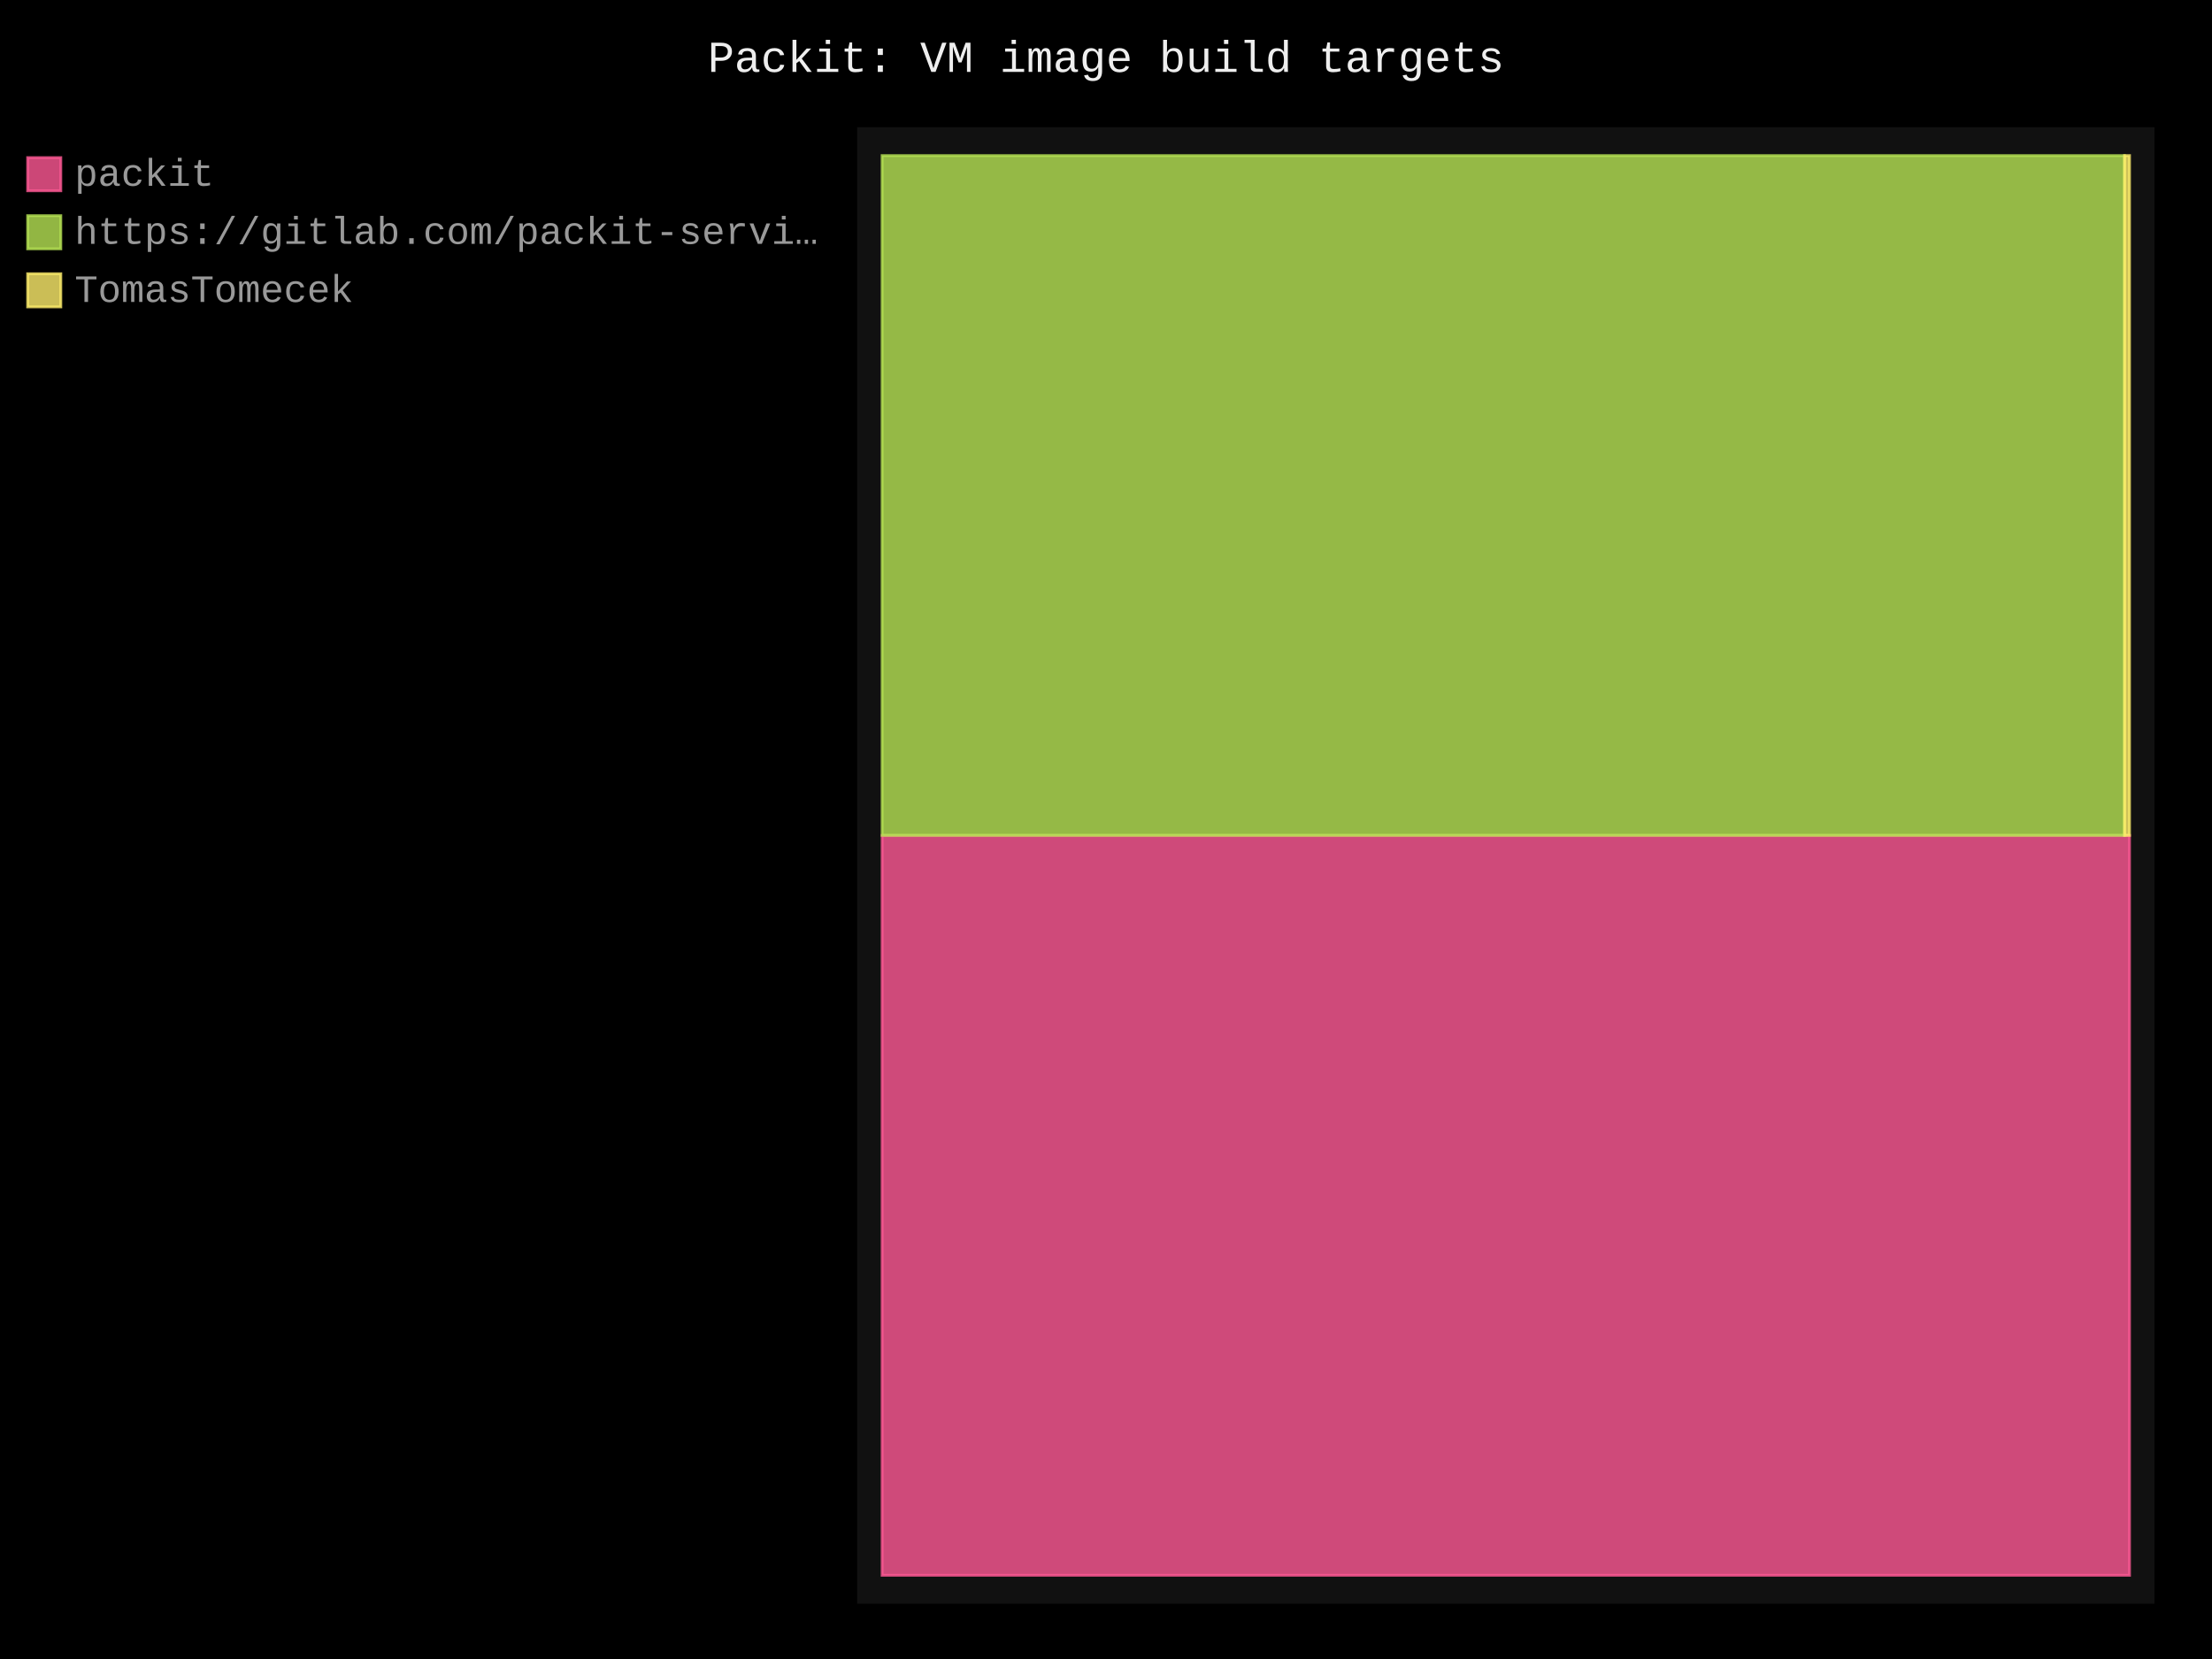
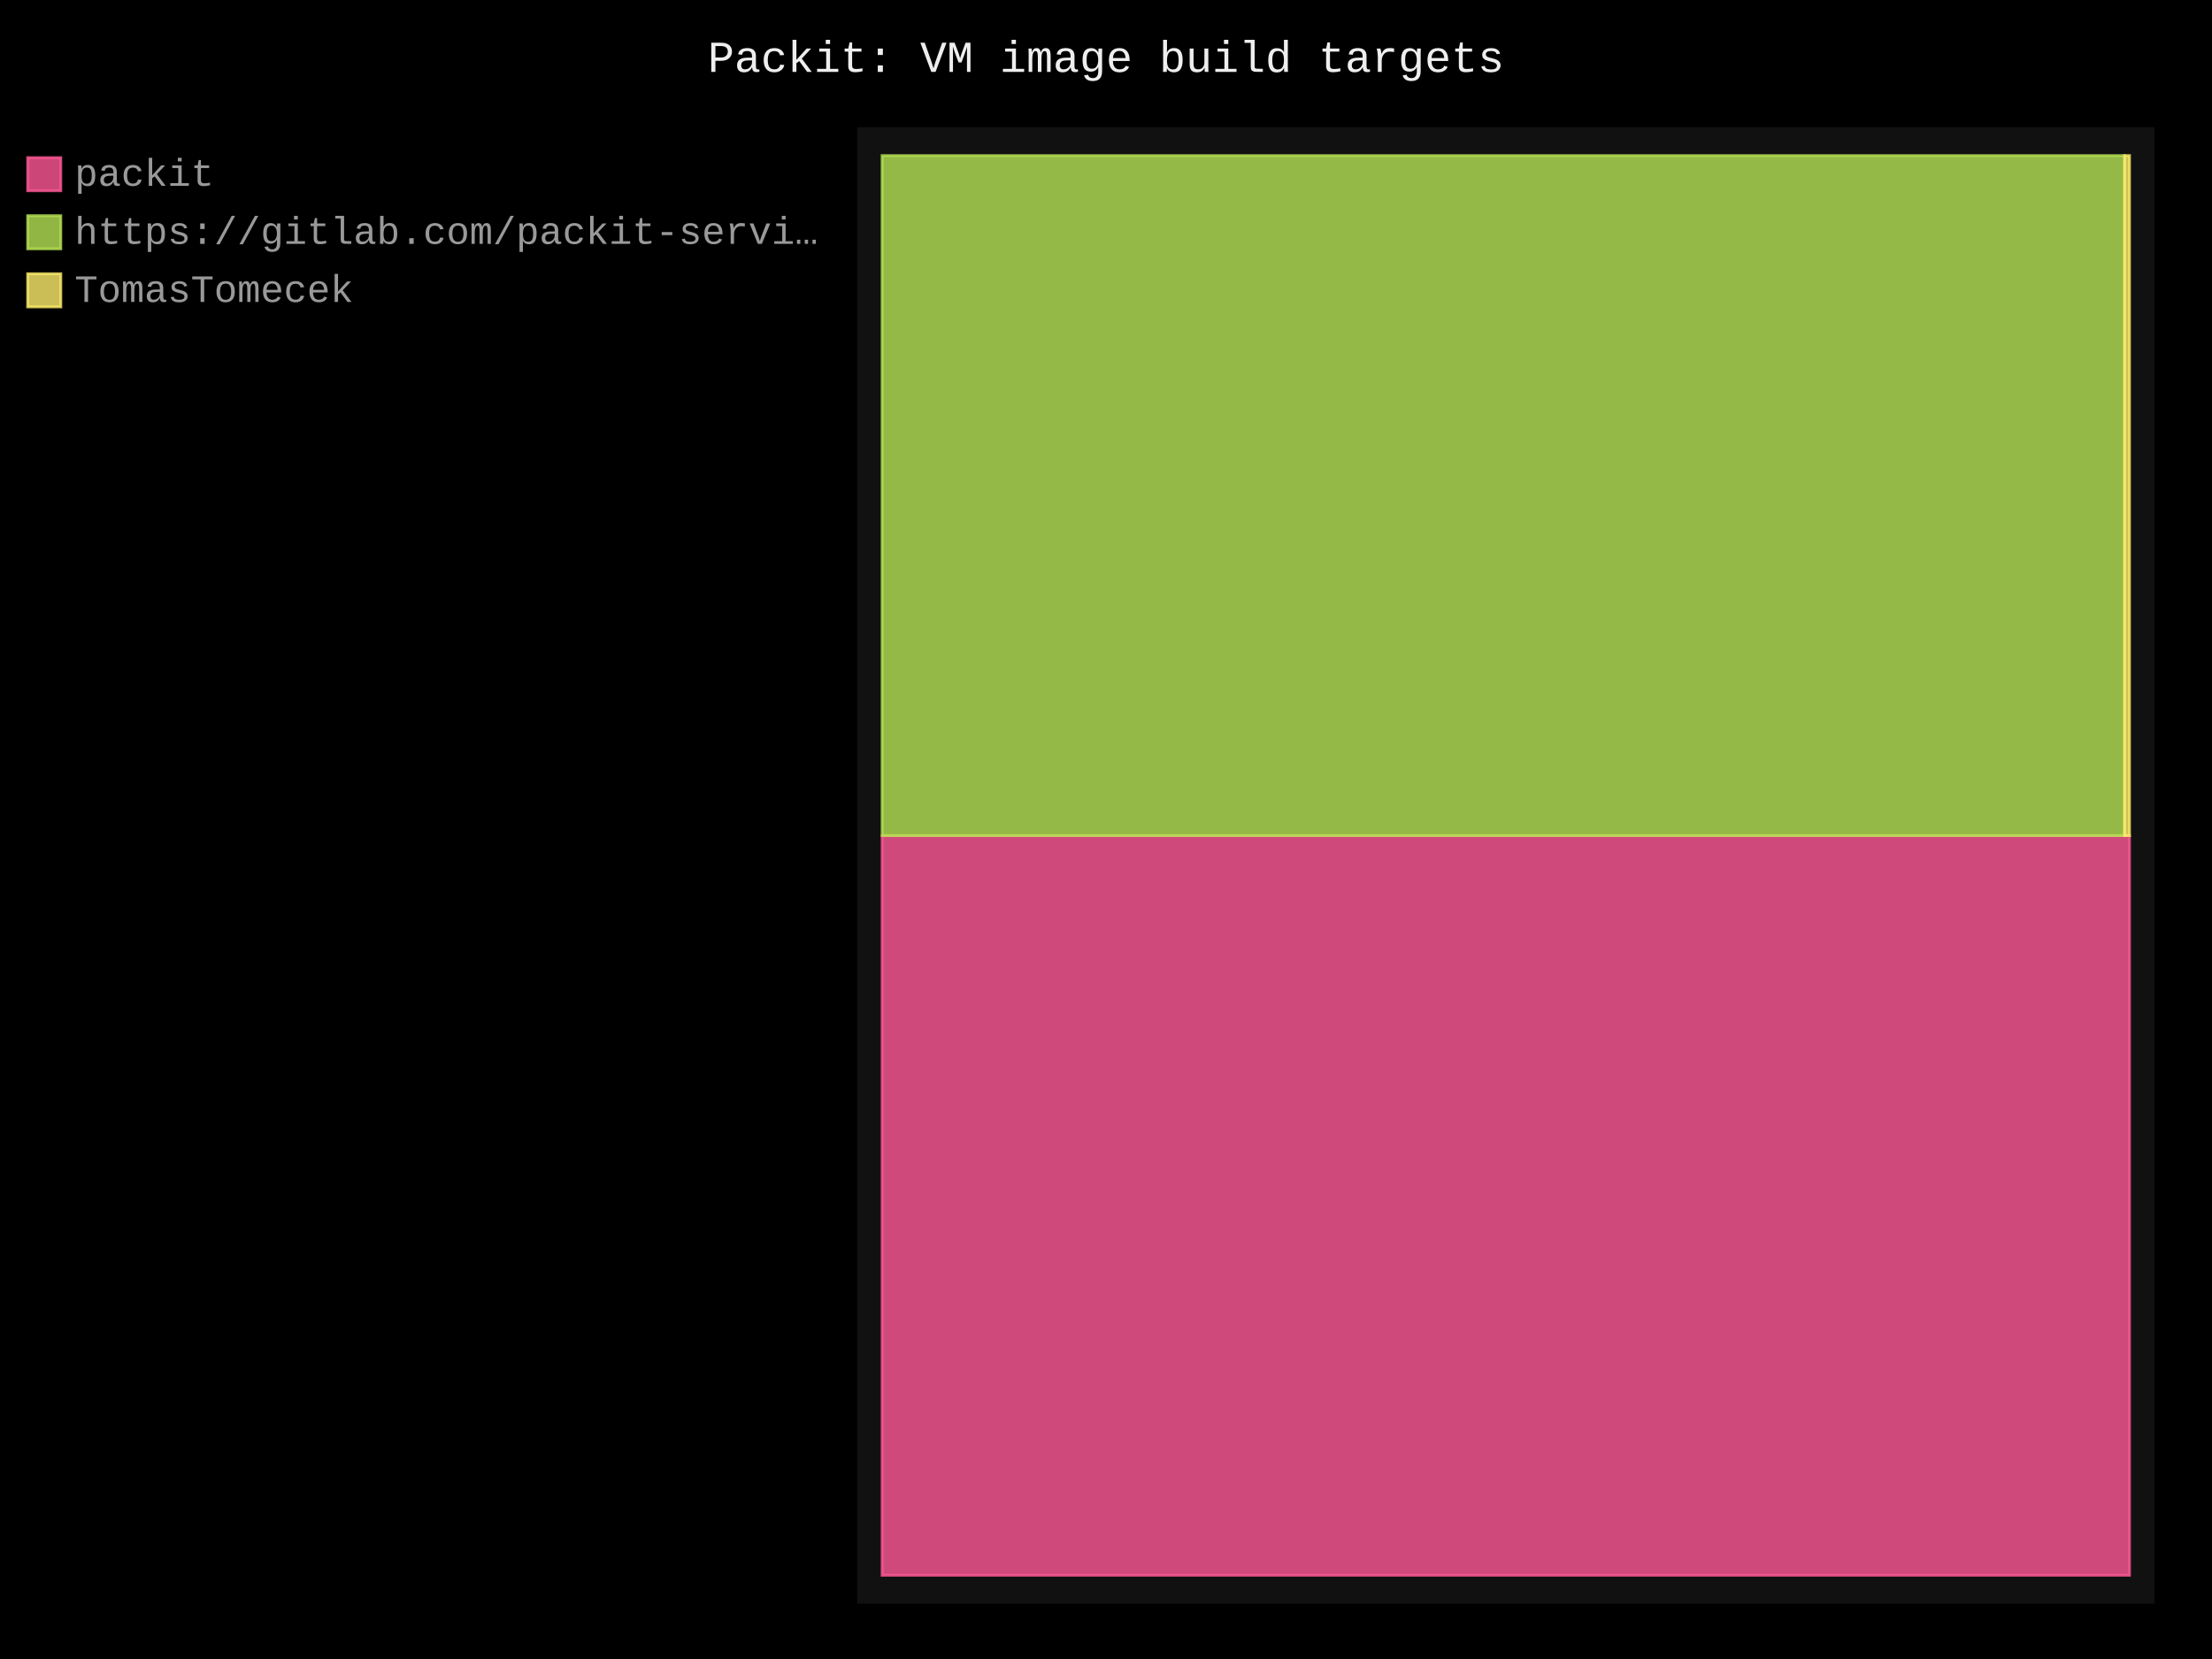
- <svg xmlns="http://www.w3.org/2000/svg" id="chart-f791a46a-eea7-40f6-bffb-8aa130275b92" class="pygal-chart" viewBox="0 0 800 600">
+ <svg xmlns="http://www.w3.org/2000/svg" id="chart-6f9d4ebb-aa35-47f3-a5c2-2c301dd20210" class="pygal-chart" viewBox="0 0 800 600">
  <defs>
-     <style type="text/css">#chart-f791a46a-eea7-40f6-bffb-8aa130275b92{-webkit-user-select:none;-webkit-font-smoothing:antialiased;font-family:Consolas,"Liberation Mono",Menlo,Courier,monospace}#chart-f791a46a-eea7-40f6-bffb-8aa130275b92 .title{font-family:Consolas,"Liberation Mono",Menlo,Courier,monospace;font-size:16px}#chart-f791a46a-eea7-40f6-bffb-8aa130275b92 .legends .legend text{font-family:Consolas,"Liberation Mono",Menlo,Courier,monospace;font-size:14px}#chart-f791a46a-eea7-40f6-bffb-8aa130275b92 .axis text{font-family:Consolas,"Liberation Mono",Menlo,Courier,monospace;font-size:10px}#chart-f791a46a-eea7-40f6-bffb-8aa130275b92 .axis text.major{font-family:Consolas,"Liberation Mono",Menlo,Courier,monospace;font-size:10px}#chart-f791a46a-eea7-40f6-bffb-8aa130275b92 .text-overlay text.value{font-family:Consolas,"Liberation Mono",Menlo,Courier,monospace;font-size:16px}#chart-f791a46a-eea7-40f6-bffb-8aa130275b92 .text-overlay text.label{font-family:Consolas,"Liberation Mono",Menlo,Courier,monospace;font-size:10px}#chart-f791a46a-eea7-40f6-bffb-8aa130275b92 .tooltip{font-family:Consolas,"Liberation Mono",Menlo,Courier,monospace;font-size:14px}#chart-f791a46a-eea7-40f6-bffb-8aa130275b92 text.no_data{font-family:Consolas,"Liberation Mono",Menlo,Courier,monospace;font-size:64px}
- #chart-f791a46a-eea7-40f6-bffb-8aa130275b92{background-color:black}#chart-f791a46a-eea7-40f6-bffb-8aa130275b92 path,#chart-f791a46a-eea7-40f6-bffb-8aa130275b92 line,#chart-f791a46a-eea7-40f6-bffb-8aa130275b92 rect,#chart-f791a46a-eea7-40f6-bffb-8aa130275b92 circle{-webkit-transition:250ms;-moz-transition:250ms;transition:250ms}#chart-f791a46a-eea7-40f6-bffb-8aa130275b92 .graph &gt; .background{fill:black}#chart-f791a46a-eea7-40f6-bffb-8aa130275b92 .plot &gt; .background{fill:#111}#chart-f791a46a-eea7-40f6-bffb-8aa130275b92 .graph{fill:#999}#chart-f791a46a-eea7-40f6-bffb-8aa130275b92 text.no_data{fill:#eee}#chart-f791a46a-eea7-40f6-bffb-8aa130275b92 .title{fill:#eee}#chart-f791a46a-eea7-40f6-bffb-8aa130275b92 .legends .legend text{fill:#999}#chart-f791a46a-eea7-40f6-bffb-8aa130275b92 .legends .legend:hover text{fill:#eee}#chart-f791a46a-eea7-40f6-bffb-8aa130275b92 .axis .line{stroke:#eee}#chart-f791a46a-eea7-40f6-bffb-8aa130275b92 .axis .guide.line{stroke:#555}#chart-f791a46a-eea7-40f6-bffb-8aa130275b92 .axis .major.line{stroke:#999}#chart-f791a46a-eea7-40f6-bffb-8aa130275b92 .axis text.major{fill:#eee}#chart-f791a46a-eea7-40f6-bffb-8aa130275b92 .axis.y .guides:hover .guide.line,#chart-f791a46a-eea7-40f6-bffb-8aa130275b92 .line-graph .axis.x .guides:hover .guide.line,#chart-f791a46a-eea7-40f6-bffb-8aa130275b92 .stackedline-graph .axis.x .guides:hover .guide.line,#chart-f791a46a-eea7-40f6-bffb-8aa130275b92 .xy-graph .axis.x .guides:hover .guide.line{stroke:#eee}#chart-f791a46a-eea7-40f6-bffb-8aa130275b92 .axis .guides:hover text{fill:#eee}#chart-f791a46a-eea7-40f6-bffb-8aa130275b92 .reactive{fill-opacity:.8;stroke-opacity:.8;stroke-width:1}#chart-f791a46a-eea7-40f6-bffb-8aa130275b92 .ci{stroke:#999}#chart-f791a46a-eea7-40f6-bffb-8aa130275b92 .reactive.active,#chart-f791a46a-eea7-40f6-bffb-8aa130275b92 .active .reactive{fill-opacity:.4;stroke-opacity:.9;stroke-width:4}#chart-f791a46a-eea7-40f6-bffb-8aa130275b92 .ci .reactive.active{stroke-width:1.5}#chart-f791a46a-eea7-40f6-bffb-8aa130275b92 .series text{fill:#eee}#chart-f791a46a-eea7-40f6-bffb-8aa130275b92 .tooltip rect{fill:#111;stroke:#eee;-webkit-transition:opacity 250ms;-moz-transition:opacity 250ms;transition:opacity 250ms}#chart-f791a46a-eea7-40f6-bffb-8aa130275b92 .tooltip .label{fill:#999}#chart-f791a46a-eea7-40f6-bffb-8aa130275b92 .tooltip .label{fill:#999}#chart-f791a46a-eea7-40f6-bffb-8aa130275b92 .tooltip .legend{font-size:.8em;fill:#555}#chart-f791a46a-eea7-40f6-bffb-8aa130275b92 .tooltip .x_label{font-size:.6em;fill:#eee}#chart-f791a46a-eea7-40f6-bffb-8aa130275b92 .tooltip .xlink{font-size:.5em;text-decoration:underline}#chart-f791a46a-eea7-40f6-bffb-8aa130275b92 .tooltip .value{font-size:1.5em}#chart-f791a46a-eea7-40f6-bffb-8aa130275b92 .bound{font-size:.5em}#chart-f791a46a-eea7-40f6-bffb-8aa130275b92 .max-value{font-size:.75em;fill:#555}#chart-f791a46a-eea7-40f6-bffb-8aa130275b92 .map-element{fill:#111;stroke:#555 !important}#chart-f791a46a-eea7-40f6-bffb-8aa130275b92 .map-element .reactive{fill-opacity:inherit;stroke-opacity:inherit}#chart-f791a46a-eea7-40f6-bffb-8aa130275b92 .color-0,#chart-f791a46a-eea7-40f6-bffb-8aa130275b92 .color-0 a:visited{stroke:#ff5995;fill:#ff5995}#chart-f791a46a-eea7-40f6-bffb-8aa130275b92 .color-1,#chart-f791a46a-eea7-40f6-bffb-8aa130275b92 .color-1 a:visited{stroke:#b6e354;fill:#b6e354}#chart-f791a46a-eea7-40f6-bffb-8aa130275b92 .color-2,#chart-f791a46a-eea7-40f6-bffb-8aa130275b92 .color-2 a:visited{stroke:#feed6c;fill:#feed6c}#chart-f791a46a-eea7-40f6-bffb-8aa130275b92 .text-overlay .color-0 text{fill:black}#chart-f791a46a-eea7-40f6-bffb-8aa130275b92 .text-overlay .color-1 text{fill:black}#chart-f791a46a-eea7-40f6-bffb-8aa130275b92 .text-overlay .color-2 text{fill:black}
- #chart-f791a46a-eea7-40f6-bffb-8aa130275b92 text.no_data{text-anchor:middle}#chart-f791a46a-eea7-40f6-bffb-8aa130275b92 .guide.line{fill:none}#chart-f791a46a-eea7-40f6-bffb-8aa130275b92 .centered{text-anchor:middle}#chart-f791a46a-eea7-40f6-bffb-8aa130275b92 .title{text-anchor:middle}#chart-f791a46a-eea7-40f6-bffb-8aa130275b92 .legends .legend text{fill-opacity:1}#chart-f791a46a-eea7-40f6-bffb-8aa130275b92 .axis.x text{text-anchor:middle}#chart-f791a46a-eea7-40f6-bffb-8aa130275b92 .axis.x:not(.web) text[transform]{text-anchor:start}#chart-f791a46a-eea7-40f6-bffb-8aa130275b92 .axis.x:not(.web) text[transform].backwards{text-anchor:end}#chart-f791a46a-eea7-40f6-bffb-8aa130275b92 .axis.y text{text-anchor:end}#chart-f791a46a-eea7-40f6-bffb-8aa130275b92 .axis.y text[transform].backwards{text-anchor:start}#chart-f791a46a-eea7-40f6-bffb-8aa130275b92 .axis.y2 text{text-anchor:start}#chart-f791a46a-eea7-40f6-bffb-8aa130275b92 .axis.y2 text[transform].backwards{text-anchor:end}#chart-f791a46a-eea7-40f6-bffb-8aa130275b92 .axis .guide.line{stroke-dasharray:4,4;stroke:black}#chart-f791a46a-eea7-40f6-bffb-8aa130275b92 .axis .major.guide.line{stroke-dasharray:6,6;stroke:black}#chart-f791a46a-eea7-40f6-bffb-8aa130275b92 .horizontal .axis.y .guide.line,#chart-f791a46a-eea7-40f6-bffb-8aa130275b92 .horizontal .axis.y2 .guide.line,#chart-f791a46a-eea7-40f6-bffb-8aa130275b92 .vertical .axis.x .guide.line{opacity:0}#chart-f791a46a-eea7-40f6-bffb-8aa130275b92 .horizontal .axis.always_show .guide.line,#chart-f791a46a-eea7-40f6-bffb-8aa130275b92 .vertical .axis.always_show .guide.line{opacity:1 !important}#chart-f791a46a-eea7-40f6-bffb-8aa130275b92 .axis.y .guides:hover .guide.line,#chart-f791a46a-eea7-40f6-bffb-8aa130275b92 .axis.y2 .guides:hover .guide.line,#chart-f791a46a-eea7-40f6-bffb-8aa130275b92 .axis.x .guides:hover .guide.line{opacity:1}#chart-f791a46a-eea7-40f6-bffb-8aa130275b92 .axis .guides:hover text{opacity:1}#chart-f791a46a-eea7-40f6-bffb-8aa130275b92 .nofill{fill:none}#chart-f791a46a-eea7-40f6-bffb-8aa130275b92 .subtle-fill{fill-opacity:.2}#chart-f791a46a-eea7-40f6-bffb-8aa130275b92 .dot{stroke-width:1px;fill-opacity:1;stroke-opacity:1}#chart-f791a46a-eea7-40f6-bffb-8aa130275b92 .dot.active{stroke-width:5px}#chart-f791a46a-eea7-40f6-bffb-8aa130275b92 .dot.negative{fill:transparent}#chart-f791a46a-eea7-40f6-bffb-8aa130275b92 text,#chart-f791a46a-eea7-40f6-bffb-8aa130275b92 tspan{stroke:none !important}#chart-f791a46a-eea7-40f6-bffb-8aa130275b92 .series text.active{opacity:1}#chart-f791a46a-eea7-40f6-bffb-8aa130275b92 .tooltip rect{fill-opacity:.95;stroke-width:.5}#chart-f791a46a-eea7-40f6-bffb-8aa130275b92 .tooltip text{fill-opacity:1}#chart-f791a46a-eea7-40f6-bffb-8aa130275b92 .showable{visibility:hidden}#chart-f791a46a-eea7-40f6-bffb-8aa130275b92 .showable.shown{visibility:visible}#chart-f791a46a-eea7-40f6-bffb-8aa130275b92 .gauge-background{fill:rgba(229,229,229,1);stroke:none}#chart-f791a46a-eea7-40f6-bffb-8aa130275b92 .bg-lines{stroke:black;stroke-width:2px}</style>
+     <style type="text/css">#chart-6f9d4ebb-aa35-47f3-a5c2-2c301dd20210{-webkit-user-select:none;-webkit-font-smoothing:antialiased;font-family:Consolas,"Liberation Mono",Menlo,Courier,monospace}#chart-6f9d4ebb-aa35-47f3-a5c2-2c301dd20210 .title{font-family:Consolas,"Liberation Mono",Menlo,Courier,monospace;font-size:16px}#chart-6f9d4ebb-aa35-47f3-a5c2-2c301dd20210 .legends .legend text{font-family:Consolas,"Liberation Mono",Menlo,Courier,monospace;font-size:14px}#chart-6f9d4ebb-aa35-47f3-a5c2-2c301dd20210 .axis text{font-family:Consolas,"Liberation Mono",Menlo,Courier,monospace;font-size:10px}#chart-6f9d4ebb-aa35-47f3-a5c2-2c301dd20210 .axis text.major{font-family:Consolas,"Liberation Mono",Menlo,Courier,monospace;font-size:10px}#chart-6f9d4ebb-aa35-47f3-a5c2-2c301dd20210 .text-overlay text.value{font-family:Consolas,"Liberation Mono",Menlo,Courier,monospace;font-size:16px}#chart-6f9d4ebb-aa35-47f3-a5c2-2c301dd20210 .text-overlay text.label{font-family:Consolas,"Liberation Mono",Menlo,Courier,monospace;font-size:10px}#chart-6f9d4ebb-aa35-47f3-a5c2-2c301dd20210 .tooltip{font-family:Consolas,"Liberation Mono",Menlo,Courier,monospace;font-size:14px}#chart-6f9d4ebb-aa35-47f3-a5c2-2c301dd20210 text.no_data{font-family:Consolas,"Liberation Mono",Menlo,Courier,monospace;font-size:64px}
+ #chart-6f9d4ebb-aa35-47f3-a5c2-2c301dd20210{background-color:black}#chart-6f9d4ebb-aa35-47f3-a5c2-2c301dd20210 path,#chart-6f9d4ebb-aa35-47f3-a5c2-2c301dd20210 line,#chart-6f9d4ebb-aa35-47f3-a5c2-2c301dd20210 rect,#chart-6f9d4ebb-aa35-47f3-a5c2-2c301dd20210 circle{-webkit-transition:250ms;-moz-transition:250ms;transition:250ms}#chart-6f9d4ebb-aa35-47f3-a5c2-2c301dd20210 .graph &gt; .background{fill:black}#chart-6f9d4ebb-aa35-47f3-a5c2-2c301dd20210 .plot &gt; .background{fill:#111}#chart-6f9d4ebb-aa35-47f3-a5c2-2c301dd20210 .graph{fill:#999}#chart-6f9d4ebb-aa35-47f3-a5c2-2c301dd20210 text.no_data{fill:#eee}#chart-6f9d4ebb-aa35-47f3-a5c2-2c301dd20210 .title{fill:#eee}#chart-6f9d4ebb-aa35-47f3-a5c2-2c301dd20210 .legends .legend text{fill:#999}#chart-6f9d4ebb-aa35-47f3-a5c2-2c301dd20210 .legends .legend:hover text{fill:#eee}#chart-6f9d4ebb-aa35-47f3-a5c2-2c301dd20210 .axis .line{stroke:#eee}#chart-6f9d4ebb-aa35-47f3-a5c2-2c301dd20210 .axis .guide.line{stroke:#555}#chart-6f9d4ebb-aa35-47f3-a5c2-2c301dd20210 .axis .major.line{stroke:#999}#chart-6f9d4ebb-aa35-47f3-a5c2-2c301dd20210 .axis text.major{fill:#eee}#chart-6f9d4ebb-aa35-47f3-a5c2-2c301dd20210 .axis.y .guides:hover .guide.line,#chart-6f9d4ebb-aa35-47f3-a5c2-2c301dd20210 .line-graph .axis.x .guides:hover .guide.line,#chart-6f9d4ebb-aa35-47f3-a5c2-2c301dd20210 .stackedline-graph .axis.x .guides:hover .guide.line,#chart-6f9d4ebb-aa35-47f3-a5c2-2c301dd20210 .xy-graph .axis.x .guides:hover .guide.line{stroke:#eee}#chart-6f9d4ebb-aa35-47f3-a5c2-2c301dd20210 .axis .guides:hover text{fill:#eee}#chart-6f9d4ebb-aa35-47f3-a5c2-2c301dd20210 .reactive{fill-opacity:.8;stroke-opacity:.8;stroke-width:1}#chart-6f9d4ebb-aa35-47f3-a5c2-2c301dd20210 .ci{stroke:#999}#chart-6f9d4ebb-aa35-47f3-a5c2-2c301dd20210 .reactive.active,#chart-6f9d4ebb-aa35-47f3-a5c2-2c301dd20210 .active .reactive{fill-opacity:.4;stroke-opacity:.9;stroke-width:4}#chart-6f9d4ebb-aa35-47f3-a5c2-2c301dd20210 .ci .reactive.active{stroke-width:1.5}#chart-6f9d4ebb-aa35-47f3-a5c2-2c301dd20210 .series text{fill:#eee}#chart-6f9d4ebb-aa35-47f3-a5c2-2c301dd20210 .tooltip rect{fill:#111;stroke:#eee;-webkit-transition:opacity 250ms;-moz-transition:opacity 250ms;transition:opacity 250ms}#chart-6f9d4ebb-aa35-47f3-a5c2-2c301dd20210 .tooltip .label{fill:#999}#chart-6f9d4ebb-aa35-47f3-a5c2-2c301dd20210 .tooltip .label{fill:#999}#chart-6f9d4ebb-aa35-47f3-a5c2-2c301dd20210 .tooltip .legend{font-size:.8em;fill:#555}#chart-6f9d4ebb-aa35-47f3-a5c2-2c301dd20210 .tooltip .x_label{font-size:.6em;fill:#eee}#chart-6f9d4ebb-aa35-47f3-a5c2-2c301dd20210 .tooltip .xlink{font-size:.5em;text-decoration:underline}#chart-6f9d4ebb-aa35-47f3-a5c2-2c301dd20210 .tooltip .value{font-size:1.5em}#chart-6f9d4ebb-aa35-47f3-a5c2-2c301dd20210 .bound{font-size:.5em}#chart-6f9d4ebb-aa35-47f3-a5c2-2c301dd20210 .max-value{font-size:.75em;fill:#555}#chart-6f9d4ebb-aa35-47f3-a5c2-2c301dd20210 .map-element{fill:#111;stroke:#555 !important}#chart-6f9d4ebb-aa35-47f3-a5c2-2c301dd20210 .map-element .reactive{fill-opacity:inherit;stroke-opacity:inherit}#chart-6f9d4ebb-aa35-47f3-a5c2-2c301dd20210 .color-0,#chart-6f9d4ebb-aa35-47f3-a5c2-2c301dd20210 .color-0 a:visited{stroke:#ff5995;fill:#ff5995}#chart-6f9d4ebb-aa35-47f3-a5c2-2c301dd20210 .color-1,#chart-6f9d4ebb-aa35-47f3-a5c2-2c301dd20210 .color-1 a:visited{stroke:#b6e354;fill:#b6e354}#chart-6f9d4ebb-aa35-47f3-a5c2-2c301dd20210 .color-2,#chart-6f9d4ebb-aa35-47f3-a5c2-2c301dd20210 .color-2 a:visited{stroke:#feed6c;fill:#feed6c}#chart-6f9d4ebb-aa35-47f3-a5c2-2c301dd20210 .text-overlay .color-0 text{fill:black}#chart-6f9d4ebb-aa35-47f3-a5c2-2c301dd20210 .text-overlay .color-1 text{fill:black}#chart-6f9d4ebb-aa35-47f3-a5c2-2c301dd20210 .text-overlay .color-2 text{fill:black}
+ #chart-6f9d4ebb-aa35-47f3-a5c2-2c301dd20210 text.no_data{text-anchor:middle}#chart-6f9d4ebb-aa35-47f3-a5c2-2c301dd20210 .guide.line{fill:none}#chart-6f9d4ebb-aa35-47f3-a5c2-2c301dd20210 .centered{text-anchor:middle}#chart-6f9d4ebb-aa35-47f3-a5c2-2c301dd20210 .title{text-anchor:middle}#chart-6f9d4ebb-aa35-47f3-a5c2-2c301dd20210 .legends .legend text{fill-opacity:1}#chart-6f9d4ebb-aa35-47f3-a5c2-2c301dd20210 .axis.x text{text-anchor:middle}#chart-6f9d4ebb-aa35-47f3-a5c2-2c301dd20210 .axis.x:not(.web) text[transform]{text-anchor:start}#chart-6f9d4ebb-aa35-47f3-a5c2-2c301dd20210 .axis.x:not(.web) text[transform].backwards{text-anchor:end}#chart-6f9d4ebb-aa35-47f3-a5c2-2c301dd20210 .axis.y text{text-anchor:end}#chart-6f9d4ebb-aa35-47f3-a5c2-2c301dd20210 .axis.y text[transform].backwards{text-anchor:start}#chart-6f9d4ebb-aa35-47f3-a5c2-2c301dd20210 .axis.y2 text{text-anchor:start}#chart-6f9d4ebb-aa35-47f3-a5c2-2c301dd20210 .axis.y2 text[transform].backwards{text-anchor:end}#chart-6f9d4ebb-aa35-47f3-a5c2-2c301dd20210 .axis .guide.line{stroke-dasharray:4,4;stroke:black}#chart-6f9d4ebb-aa35-47f3-a5c2-2c301dd20210 .axis .major.guide.line{stroke-dasharray:6,6;stroke:black}#chart-6f9d4ebb-aa35-47f3-a5c2-2c301dd20210 .horizontal .axis.y .guide.line,#chart-6f9d4ebb-aa35-47f3-a5c2-2c301dd20210 .horizontal .axis.y2 .guide.line,#chart-6f9d4ebb-aa35-47f3-a5c2-2c301dd20210 .vertical .axis.x .guide.line{opacity:0}#chart-6f9d4ebb-aa35-47f3-a5c2-2c301dd20210 .horizontal .axis.always_show .guide.line,#chart-6f9d4ebb-aa35-47f3-a5c2-2c301dd20210 .vertical .axis.always_show .guide.line{opacity:1 !important}#chart-6f9d4ebb-aa35-47f3-a5c2-2c301dd20210 .axis.y .guides:hover .guide.line,#chart-6f9d4ebb-aa35-47f3-a5c2-2c301dd20210 .axis.y2 .guides:hover .guide.line,#chart-6f9d4ebb-aa35-47f3-a5c2-2c301dd20210 .axis.x .guides:hover .guide.line{opacity:1}#chart-6f9d4ebb-aa35-47f3-a5c2-2c301dd20210 .axis .guides:hover text{opacity:1}#chart-6f9d4ebb-aa35-47f3-a5c2-2c301dd20210 .nofill{fill:none}#chart-6f9d4ebb-aa35-47f3-a5c2-2c301dd20210 .subtle-fill{fill-opacity:.2}#chart-6f9d4ebb-aa35-47f3-a5c2-2c301dd20210 .dot{stroke-width:1px;fill-opacity:1;stroke-opacity:1}#chart-6f9d4ebb-aa35-47f3-a5c2-2c301dd20210 .dot.active{stroke-width:5px}#chart-6f9d4ebb-aa35-47f3-a5c2-2c301dd20210 .dot.negative{fill:transparent}#chart-6f9d4ebb-aa35-47f3-a5c2-2c301dd20210 text,#chart-6f9d4ebb-aa35-47f3-a5c2-2c301dd20210 tspan{stroke:none !important}#chart-6f9d4ebb-aa35-47f3-a5c2-2c301dd20210 .series text.active{opacity:1}#chart-6f9d4ebb-aa35-47f3-a5c2-2c301dd20210 .tooltip rect{fill-opacity:.95;stroke-width:.5}#chart-6f9d4ebb-aa35-47f3-a5c2-2c301dd20210 .tooltip text{fill-opacity:1}#chart-6f9d4ebb-aa35-47f3-a5c2-2c301dd20210 .showable{visibility:hidden}#chart-6f9d4ebb-aa35-47f3-a5c2-2c301dd20210 .showable.shown{visibility:visible}#chart-6f9d4ebb-aa35-47f3-a5c2-2c301dd20210 .gauge-background{fill:rgba(229,229,229,1);stroke:none}#chart-6f9d4ebb-aa35-47f3-a5c2-2c301dd20210 .bg-lines{stroke:black;stroke-width:2px}</style>
  </defs>
  <g class="graph treemap-graph vertical">
    <rect x="0" y="0" width="800" height="600" class="background" />
    <g transform="translate(310, 46)" class="plot">
      <rect x="0" y="0" width="469.2" height="534" class="background" />
      <g class="series serie-0 color-0">
        <g class="rects">
          <g class="rect">
-             <rect x="9.023" y="256.138" width="451.154" height="267.592" class="rect reactive tooltip-trigger" />
+             <rect x="9.023" y="256.221" width="451.154" height="267.51" class="rect reactive tooltip-trigger" />
          </g>
        </g>
      </g>
      <g class="series serie-1 color-1">
        <g class="rects">
          <g class="rect">
-             <rect x="9.023" y="10.269" width="449.342" height="245.869" class="rect reactive tooltip-trigger" />
+             <rect x="9.023" y="10.269" width="449.356" height="245.952" class="rect reactive tooltip-trigger" />
          </g>
        </g>
      </g>
      <g class="series serie-2 color-2">
        <g class="rects">
          <g class="rect">
-             <rect x="458.365" y="10.269" width="1.812" height="245.869" class="rect reactive tooltip-trigger" />
+             <rect x="458.379" y="10.269" width="1.797" height="245.952" class="rect reactive tooltip-trigger" />
          </g>
        </g>
      </g>
    </g>
    <g class="titles">
      <text x="400.0" y="26" class="title plot_title">Packit: VM image build targets</text>
    </g>
    <g transform="translate(310, 46)" class="plot overlay">
      <g class="series serie-0 color-0" />
      <g class="series serie-1 color-1" />
      <g class="series serie-2 color-2" />
    </g>
    <g transform="translate(310, 46)" class="plot text-overlay">
      <g class="series serie-0 color-0" />
      <g class="series serie-1 color-1" />
      <g class="series serie-2 color-2" />
    </g>
    <g transform="translate(310, 46)" class="plot tooltip-overlay">
      <g transform="translate(0 0)" style="opacity: 0" class="tooltip">
        <rect rx="0" ry="0" width="0" height="0" class="tooltip-box" />
        <g class="text" />
      </g>
    </g>
    <g transform="translate(10, 56)" class="legends">
      <g id="activate-serie-0" class="legend reactive activate-serie">
        <rect x="0.0" y="1.0" width="12" height="12" class="color-0 reactive" />
        <text x="17.0" y="11.2">packit</text>
      </g>
      <g id="activate-serie-1" class="legend reactive activate-serie">
        <rect x="0.0" y="22.0" width="12" height="12" class="color-1 reactive" />
        <text x="17.0" y="32.2">https://gitlab.com/packit-servi…</text>
      </g>
      <g id="activate-serie-2" class="legend reactive activate-serie">
        <rect x="0.0" y="43.0" width="12" height="12" class="color-2 reactive" />
        <text x="17.0" y="53.2">TomasTomecek</text>
      </g>
    </g>
    <g transform="translate(790, 56)" class="legends" />
  </g>
</svg>
